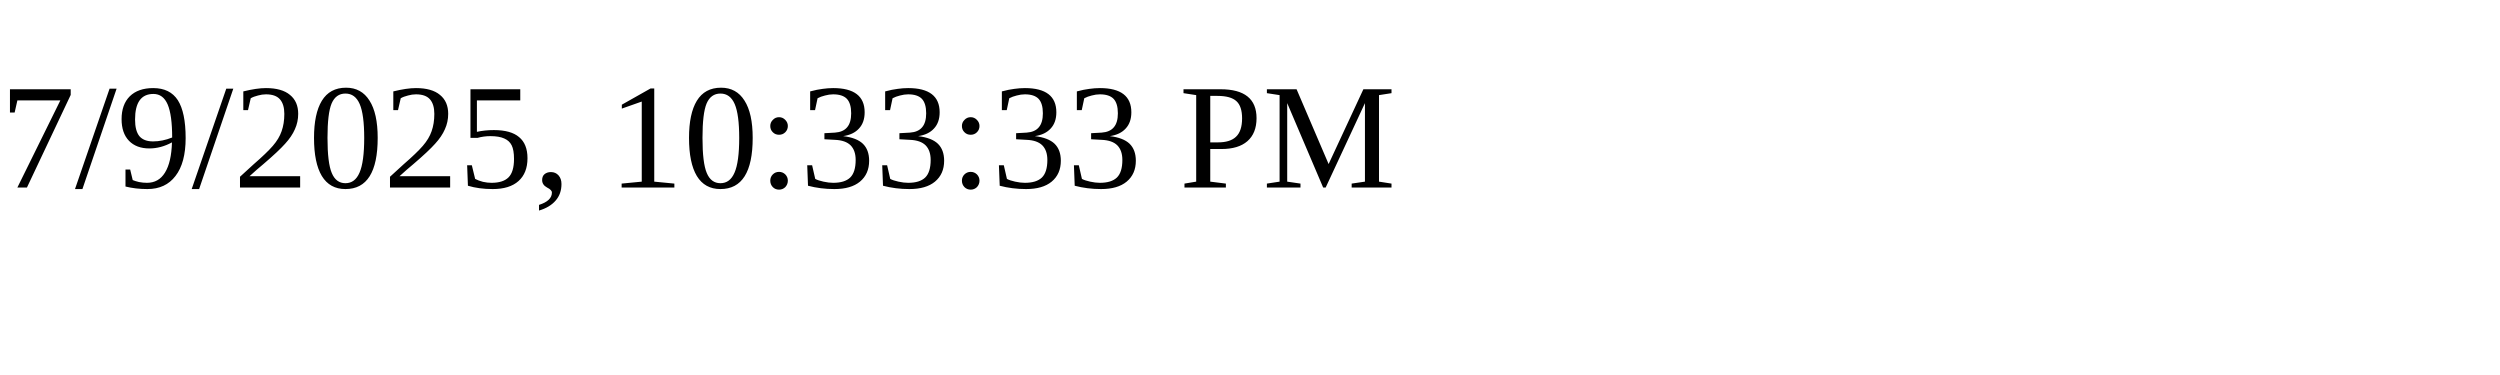
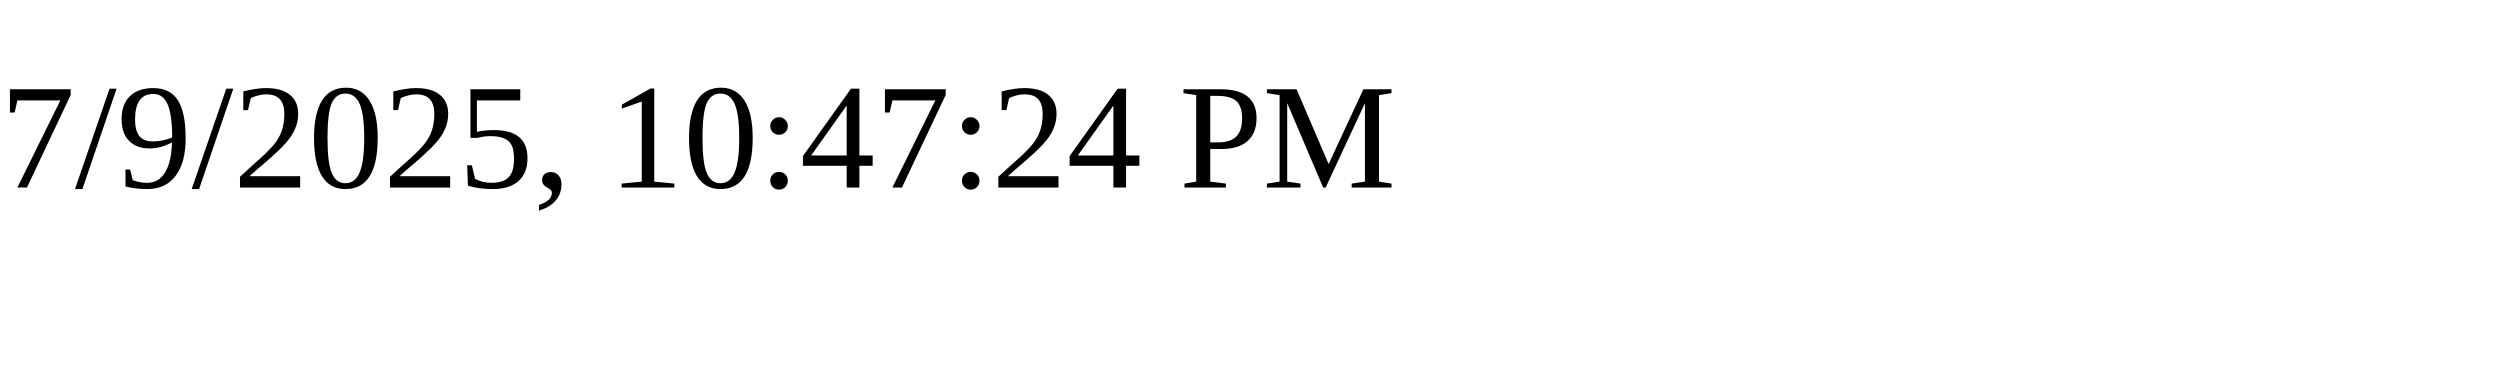
<svg xmlns="http://www.w3.org/2000/svg" height="30" width="200">
-   <text x="0" y="15">7/9/2025, 10:33:33 PM</text>
+   <text x="0" y="15">7/9/2025, 10:47:24 PM</text>
</svg>
